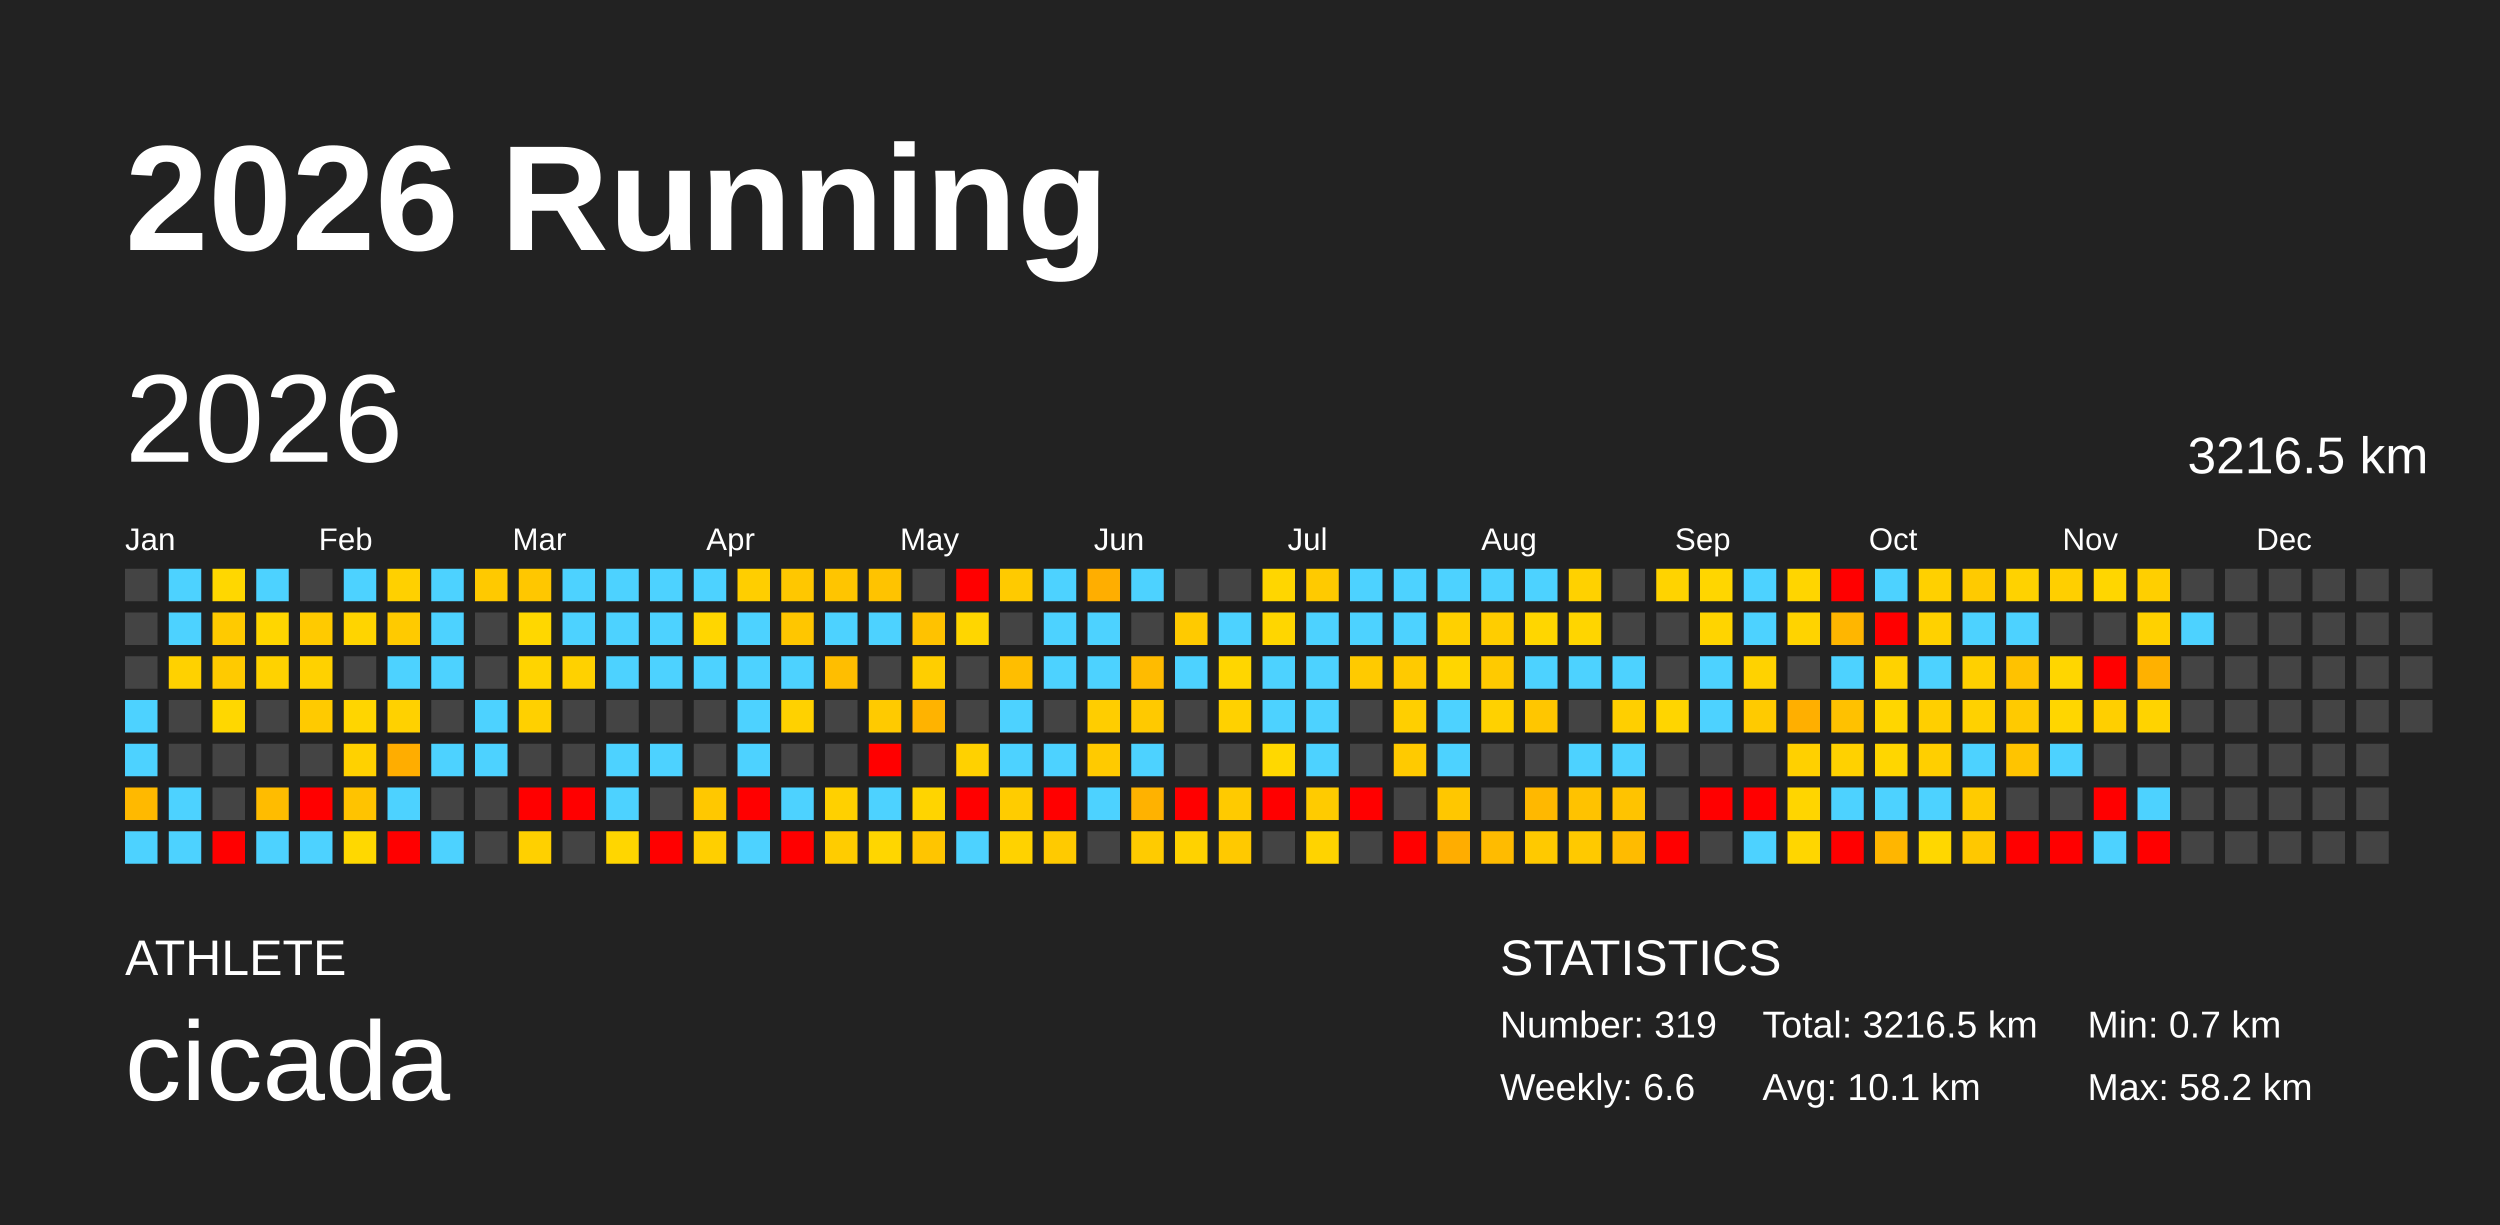
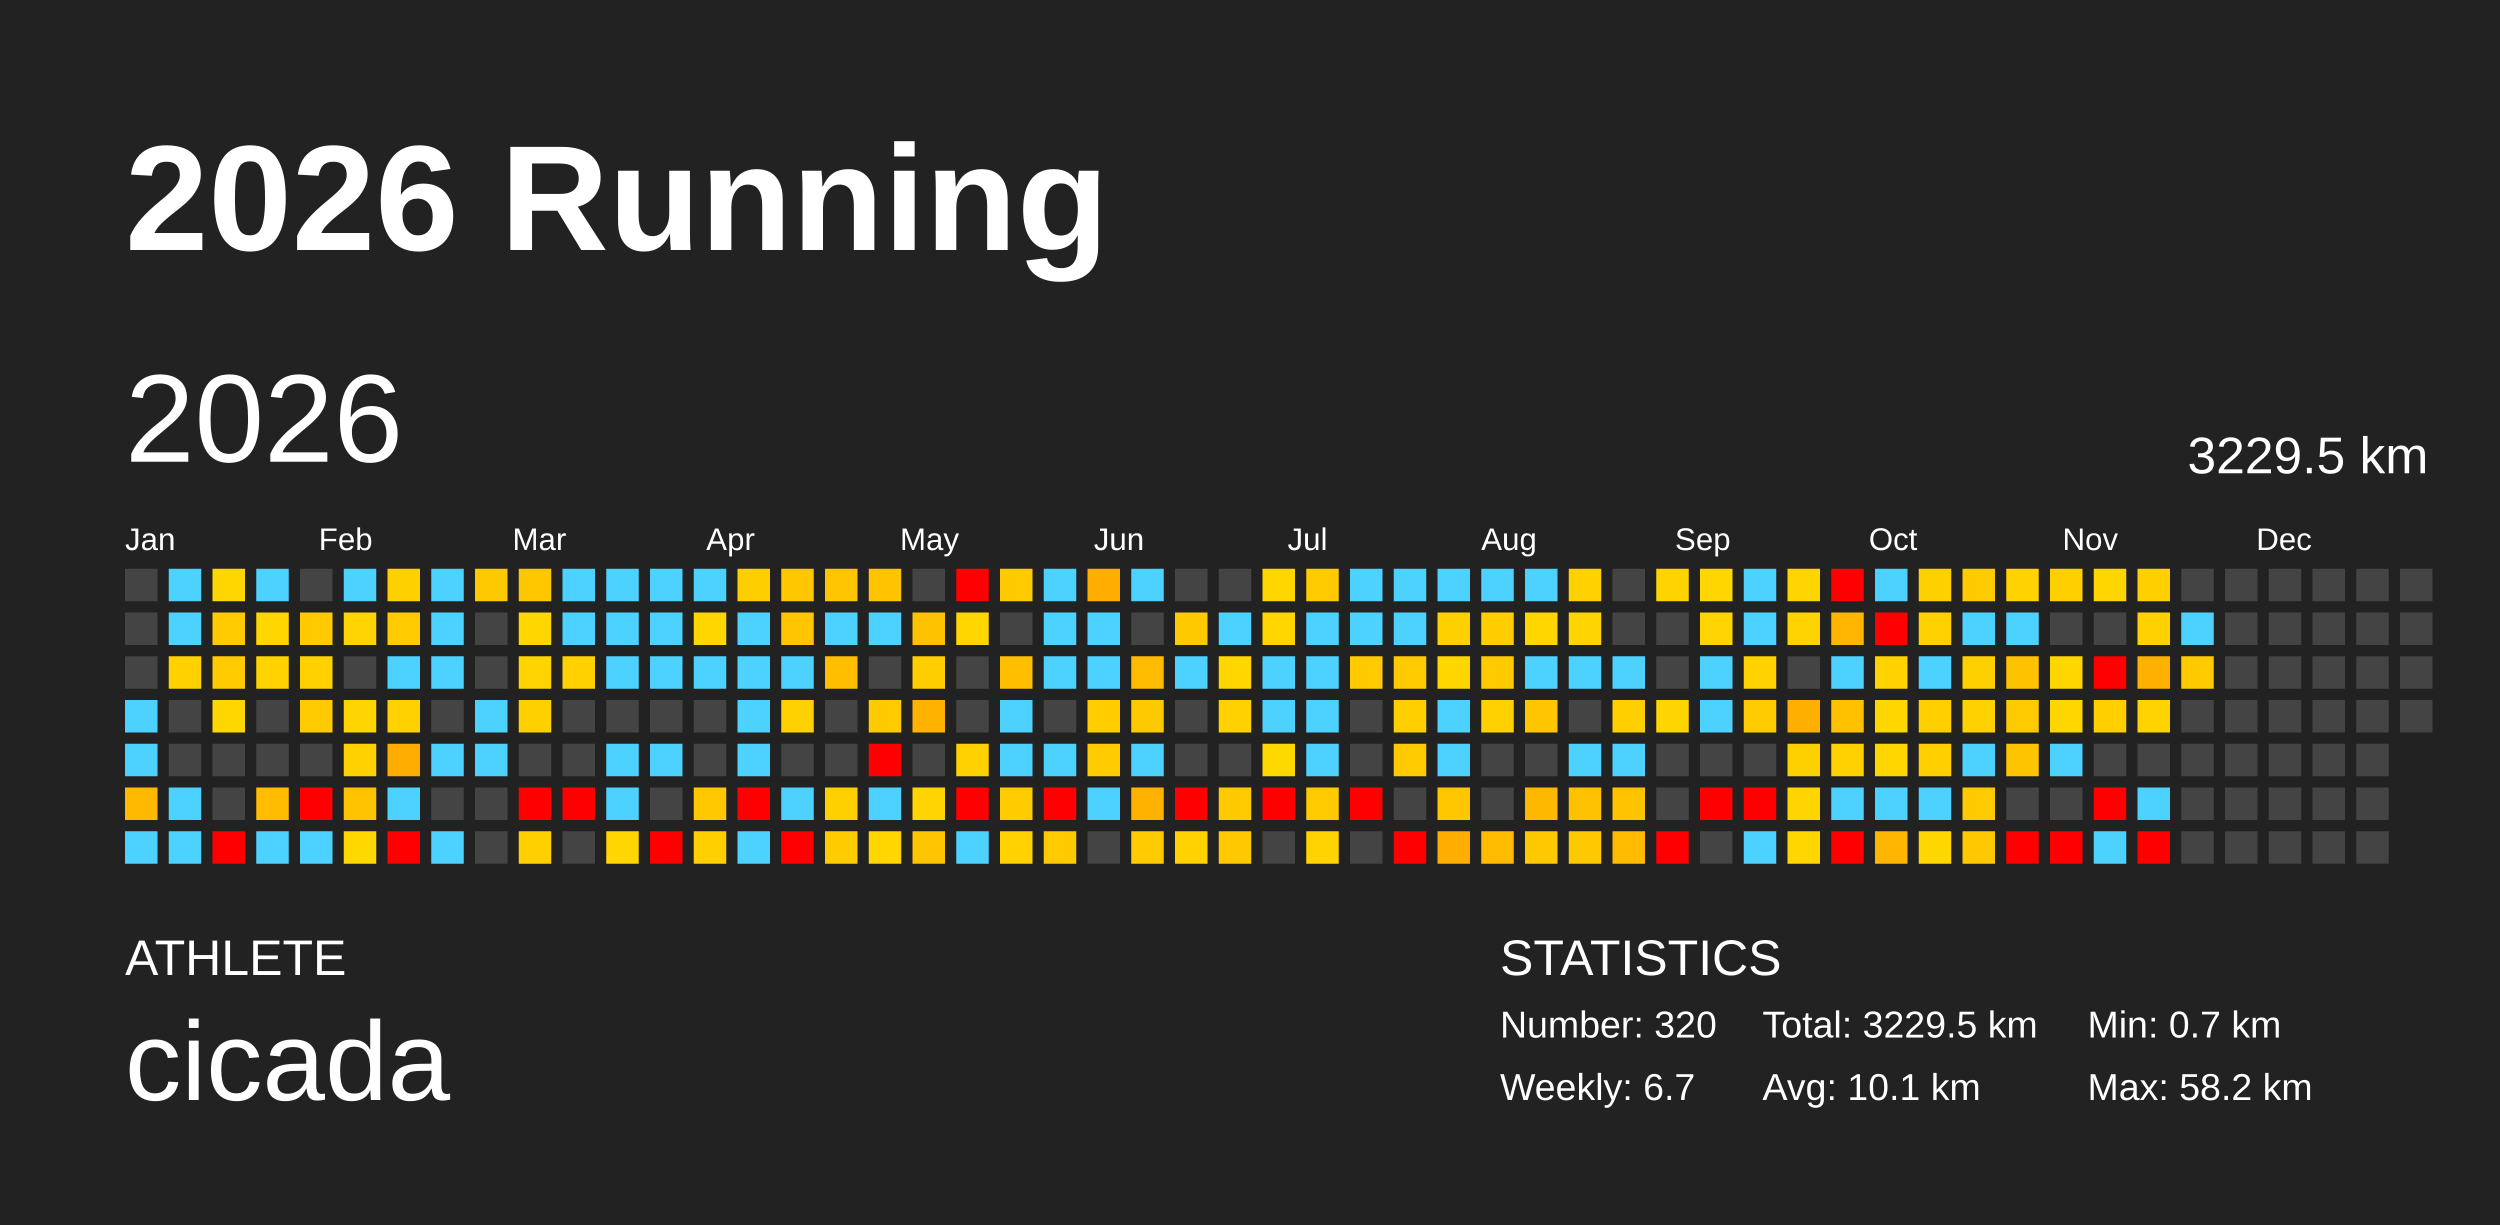
<svg xmlns="http://www.w3.org/2000/svg" baseProfile="full" height="98mm" version="1.1" viewBox="0,0,200,98" width="200mm">
  <defs />
  <rect fill="#222222" height="98" width="200" x="0" y="0" />
  <text fill="#FFFFFF" style="font-size:12px; font-family:Arial; font-weight:bold;" x="10" y="20">2026 Running</text>
  <text fill="#FFFFFF" style="font-size:4px; font-family:Arial" x="10" y="78">ATHLETE</text>
  <text fill="#FFFFFF" style="font-size:9px; font-family:Arial" x="10" y="88">cicada</text>
  <text fill="#FFFFFF" style="font-size:4px; font-family:Arial" x="120" y="78">STATISTICS</text>
-   <text fill="#FFFFFF" style="font-size:3px; font-family:Arial" x="120" y="83">Number: 319</text>
-   <text fill="#FFFFFF" style="font-size:3px; font-family:Arial" x="120" y="88">Weekly: 6.6</text>
-   <text fill="#FFFFFF" style="font-size:3px; font-family:Arial" x="141" y="83">Total: 3216.5 km</text>
+   <text fill="#FFFFFF" style="font-size:3px; font-family:Arial" x="120" y="83">Number: 320</text>
+   <text fill="#FFFFFF" style="font-size:3px; font-family:Arial" x="120" y="88">Weekly: 6.7</text>
+   <text fill="#FFFFFF" style="font-size:3px; font-family:Arial" x="141" y="83">Total: 3229.5 km</text>
  <text fill="#FFFFFF" style="font-size:3px; font-family:Arial" x="141" y="88">Avg: 10.1 km</text>
  <text fill="#FFFFFF" style="font-size:3px; font-family:Arial" x="167" y="83">Min: 0.7 km</text>
  <text fill="#FFFFFF" style="font-size:3px; font-family:Arial" x="167" y="88">Max: 58.2 km</text>
  <text dominant-baseline="hanging" fill="#FFFFFF" style="font-size:10.0px; font-family:Arial;" x="10" y="30">2026</text>
-   <text dominant-baseline="hanging" fill="#FFFFFF" style="font-size:4.125px; font-family:Arial;" x="175" y="35">3216.5 km</text>
+   <text dominant-baseline="hanging" fill="#FFFFFF" style="font-size:4.125px; font-family:Arial;" x="175" y="35">3229.5 km</text>
  <text fill="#FFFFFF" style="font-size:2.5px; font-family:Arial" x="10.0" y="44">Jan</text>
  <text fill="#FFFFFF" style="font-size:2.5px; font-family:Arial" x="25.5" y="44">Feb</text>
  <text fill="#FFFFFF" style="font-size:2.5px; font-family:Arial" x="41.0" y="44">Mar</text>
  <text fill="#FFFFFF" style="font-size:2.5px; font-family:Arial" x="56.5" y="44">Apr</text>
  <text fill="#FFFFFF" style="font-size:2.5px; font-family:Arial" x="72.0" y="44">May</text>
  <text fill="#FFFFFF" style="font-size:2.5px; font-family:Arial" x="87.5" y="44">Jun</text>
  <text fill="#FFFFFF" style="font-size:2.5px; font-family:Arial" x="103.0" y="44">Jul</text>
  <text fill="#FFFFFF" style="font-size:2.5px; font-family:Arial" x="118.5" y="44">Aug</text>
  <text fill="#FFFFFF" style="font-size:2.5px; font-family:Arial" x="134.0" y="44">Sep</text>
  <text fill="#FFFFFF" style="font-size:2.5px; font-family:Arial" x="149.5" y="44">Oct</text>
  <text fill="#FFFFFF" style="font-size:2.5px; font-family:Arial" x="165.0" y="44">Nov</text>
  <text fill="#FFFFFF" style="font-size:2.5px; font-family:Arial" x="180.5" y="44">Dec</text>
  <rect fill="#444444" height="2.6" width="2.6" x="10.0" y="45.5" />
  <rect fill="#444444" height="2.6" width="2.6" x="10.0" y="49.0" />
  <rect fill="#444444" height="2.6" width="2.6" x="10.0" y="52.5" />
  <rect fill="#4dd2ff" height="2.6" width="2.6" x="10.0" y="56.0" />
  <rect fill="#4dd2ff" height="2.6" width="2.6" x="10.0" y="59.5" />
  <rect fill="#ffb900" height="2.6" width="2.6" x="10.0" y="63.0" />
  <rect fill="#4dd2ff" height="2.6" width="2.6" x="10.0" y="66.5" />
  <rect fill="#4dd2ff" height="2.6" width="2.6" x="13.5" y="45.5" />
  <rect fill="#4dd2ff" height="2.6" width="2.6" x="13.5" y="49.0" />
  <rect fill="#ffd100" height="2.6" width="2.6" x="13.5" y="52.5" />
  <rect fill="#444444" height="2.6" width="2.6" x="13.5" y="56.0" />
  <rect fill="#444444" height="2.6" width="2.6" x="13.5" y="59.5" />
  <rect fill="#4dd2ff" height="2.6" width="2.6" x="13.5" y="63.0" />
  <rect fill="#4dd2ff" height="2.6" width="2.6" x="13.5" y="66.5" />
  <rect fill="#ffd700" height="2.6" width="2.6" x="17.0" y="45.5" />
  <rect fill="#ffca00" height="2.6" width="2.6" x="17.0" y="49.0" />
  <rect fill="#ffca00" height="2.6" width="2.6" x="17.0" y="52.5" />
  <rect fill="#ffd700" height="2.6" width="2.6" x="17.0" y="56.0" />
  <rect fill="#444444" height="2.6" width="2.6" x="17.0" y="59.5" />
  <rect fill="#444444" height="2.6" width="2.6" x="17.0" y="63.0" />
  <rect fill="red" height="2.6" width="2.6" x="17.0" y="66.5" />
  <rect fill="#4dd2ff" height="2.6" width="2.6" x="20.5" y="45.5" />
  <rect fill="#ffd600" height="2.6" width="2.6" x="20.5" y="49.0" />
  <rect fill="#ffd200" height="2.6" width="2.6" x="20.5" y="52.5" />
  <rect fill="#444444" height="2.6" width="2.6" x="20.5" y="56.0" />
  <rect fill="#444444" height="2.6" width="2.6" x="20.5" y="59.5" />
  <rect fill="#ffbc00" height="2.6" width="2.6" x="20.5" y="63.0" />
  <rect fill="#4dd2ff" height="2.6" width="2.6" x="20.5" y="66.5" />
  <rect fill="#444444" height="2.6" width="2.6" x="24.0" y="45.5" />
  <rect fill="#ffca00" height="2.6" width="2.6" x="24.0" y="49.0" />
  <rect fill="#ffd100" height="2.6" width="2.6" x="24.0" y="52.5" />
  <rect fill="#ffca00" height="2.6" width="2.6" x="24.0" y="56.0" />
  <rect fill="#444444" height="2.6" width="2.6" x="24.0" y="59.5" />
  <rect fill="red" height="2.6" width="2.6" x="24.0" y="63.0" />
  <rect fill="#4dd2ff" height="2.6" width="2.6" x="24.0" y="66.5" />
  <rect fill="#4dd2ff" height="2.6" width="2.6" x="27.5" y="45.5" />
  <rect fill="#ffd400" height="2.6" width="2.6" x="27.5" y="49.0" />
  <rect fill="#444444" height="2.6" width="2.6" x="27.5" y="52.5" />
  <rect fill="#ffd500" height="2.6" width="2.6" x="27.5" y="56.0" />
  <rect fill="#ffd100" height="2.6" width="2.6" x="27.5" y="59.5" />
  <rect fill="#ffc300" height="2.6" width="2.6" x="27.5" y="63.0" />
  <rect fill="#ffd800" height="2.6" width="2.6" x="27.5" y="66.5" />
  <rect fill="#ffd000" height="2.6" width="2.6" x="31.0" y="45.5" />
  <rect fill="#ffca00" height="2.6" width="2.6" x="31.0" y="49.0" />
  <rect fill="#4dd2ff" height="2.6" width="2.6" x="31.0" y="52.5" />
  <rect fill="#ffd100" height="2.6" width="2.6" x="31.0" y="56.0" />
  <rect fill="#ffad00" height="2.6" width="2.6" x="31.0" y="59.5" />
  <rect fill="#4dd2ff" height="2.6" width="2.6" x="31.0" y="63.0" />
  <rect fill="red" height="2.6" width="2.6" x="31.0" y="66.5" />
  <rect fill="#4dd2ff" height="2.6" width="2.6" x="34.5" y="45.5" />
  <rect fill="#4dd2ff" height="2.6" width="2.6" x="34.5" y="49.0" />
  <rect fill="#4dd2ff" height="2.6" width="2.6" x="34.5" y="52.5" />
  <rect fill="#444444" height="2.6" width="2.6" x="34.5" y="56.0" />
  <rect fill="#4dd2ff" height="2.6" width="2.6" x="34.5" y="59.5" />
  <rect fill="#444444" height="2.6" width="2.6" x="34.5" y="63.0" />
  <rect fill="#4dd2ff" height="2.6" width="2.6" x="34.5" y="66.5" />
  <rect fill="#ffc900" height="2.6" width="2.6" x="38.0" y="45.5" />
  <rect fill="#444444" height="2.6" width="2.6" x="38.0" y="49.0" />
  <rect fill="#444444" height="2.6" width="2.6" x="38.0" y="52.5" />
  <rect fill="#4dd2ff" height="2.6" width="2.6" x="38.0" y="56.0" />
  <rect fill="#4dd2ff" height="2.6" width="2.6" x="38.0" y="59.5" />
  <rect fill="#444444" height="2.6" width="2.6" x="38.0" y="63.0" />
  <rect fill="#444444" height="2.6" width="2.6" x="38.0" y="66.5" />
  <rect fill="#ffc700" height="2.6" width="2.6" x="41.5" y="45.5" />
  <rect fill="#ffd700" height="2.6" width="2.6" x="41.5" y="49.0" />
  <rect fill="#ffd400" height="2.6" width="2.6" x="41.5" y="52.5" />
  <rect fill="#ffd000" height="2.6" width="2.6" x="41.5" y="56.0" />
  <rect fill="#444444" height="2.6" width="2.6" x="41.5" y="59.5" />
  <rect fill="red" height="2.6" width="2.6" x="41.5" y="63.0" />
  <rect fill="#ffd000" height="2.6" width="2.6" x="41.5" y="66.5" />
  <rect fill="#4dd2ff" height="2.6" width="2.6" x="45.0" y="45.5" />
  <rect fill="#4dd2ff" height="2.6" width="2.6" x="45.0" y="49.0" />
  <rect fill="#ffd100" height="2.6" width="2.6" x="45.0" y="52.5" />
  <rect fill="#444444" height="2.6" width="2.6" x="45.0" y="56.0" />
  <rect fill="#444444" height="2.6" width="2.6" x="45.0" y="59.5" />
  <rect fill="red" height="2.6" width="2.6" x="45.0" y="63.0" />
  <rect fill="#444444" height="2.6" width="2.6" x="45.0" y="66.5" />
  <rect fill="#4dd2ff" height="2.6" width="2.6" x="48.5" y="45.5" />
  <rect fill="#4dd2ff" height="2.6" width="2.6" x="48.5" y="49.0" />
  <rect fill="#4dd2ff" height="2.6" width="2.6" x="48.5" y="52.5" />
  <rect fill="#444444" height="2.6" width="2.6" x="48.5" y="56.0" />
  <rect fill="#4dd2ff" height="2.6" width="2.6" x="48.5" y="59.5" />
  <rect fill="#4dd2ff" height="2.6" width="2.6" x="48.5" y="63.0" />
  <rect fill="#ffd600" height="2.6" width="2.6" x="48.5" y="66.5" />
  <rect fill="#4dd2ff" height="2.6" width="2.6" x="52.0" y="45.5" />
  <rect fill="#4dd2ff" height="2.6" width="2.6" x="52.0" y="49.0" />
  <rect fill="#4dd2ff" height="2.6" width="2.6" x="52.0" y="52.5" />
  <rect fill="#444444" height="2.6" width="2.6" x="52.0" y="56.0" />
  <rect fill="#4dd2ff" height="2.6" width="2.6" x="52.0" y="59.5" />
  <rect fill="#444444" height="2.6" width="2.6" x="52.0" y="63.0" />
  <rect fill="red" height="2.6" width="2.6" x="52.0" y="66.5" />
  <rect fill="#4dd2ff" height="2.6" width="2.6" x="55.5" y="45.5" />
  <rect fill="#ffd600" height="2.6" width="2.6" x="55.5" y="49.0" />
  <rect fill="#4dd2ff" height="2.6" width="2.6" x="55.5" y="52.5" />
  <rect fill="#444444" height="2.6" width="2.6" x="55.5" y="56.0" />
  <rect fill="#444444" height="2.6" width="2.6" x="55.5" y="59.5" />
  <rect fill="#ffc800" height="2.6" width="2.6" x="55.5" y="63.0" />
  <rect fill="#ffcf00" height="2.6" width="2.6" x="55.5" y="66.5" />
  <rect fill="#ffce00" height="2.6" width="2.6" x="59.0" y="45.5" />
  <rect fill="#4dd2ff" height="2.6" width="2.6" x="59.0" y="49.0" />
  <rect fill="#4dd2ff" height="2.6" width="2.6" x="59.0" y="52.5" />
  <rect fill="#4dd2ff" height="2.6" width="2.6" x="59.0" y="56.0" />
  <rect fill="#4dd2ff" height="2.6" width="2.6" x="59.0" y="59.5" />
  <rect fill="red" height="2.6" width="2.6" x="59.0" y="63.0" />
  <rect fill="#4dd2ff" height="2.6" width="2.6" x="59.0" y="66.5" />
  <rect fill="#ffc700" height="2.6" width="2.6" x="62.5" y="45.5" />
  <rect fill="#ffc600" height="2.6" width="2.6" x="62.5" y="49.0" />
  <rect fill="#4dd2ff" height="2.6" width="2.6" x="62.5" y="52.5" />
  <rect fill="#ffd100" height="2.6" width="2.6" x="62.5" y="56.0" />
  <rect fill="#444444" height="2.6" width="2.6" x="62.5" y="59.5" />
  <rect fill="#4dd2ff" height="2.6" width="2.6" x="62.5" y="63.0" />
  <rect fill="red" height="2.6" width="2.6" x="62.5" y="66.5" />
  <rect fill="#ffc500" height="2.6" width="2.6" x="66.0" y="45.5" />
  <rect fill="#4dd2ff" height="2.6" width="2.6" x="66.0" y="49.0" />
  <rect fill="#ffbe00" height="2.6" width="2.6" x="66.0" y="52.5" />
  <rect fill="#444444" height="2.6" width="2.6" x="66.0" y="56.0" />
  <rect fill="#444444" height="2.6" width="2.6" x="66.0" y="59.5" />
  <rect fill="#ffd000" height="2.6" width="2.6" x="66.0" y="63.0" />
  <rect fill="#ffcc00" height="2.6" width="2.6" x="66.0" y="66.5" />
  <rect fill="#ffc300" height="2.6" width="2.6" x="69.5" y="45.5" />
  <rect fill="#4dd2ff" height="2.6" width="2.6" x="69.5" y="49.0" />
  <rect fill="#444444" height="2.6" width="2.6" x="69.5" y="52.5" />
  <rect fill="#ffca00" height="2.6" width="2.6" x="69.5" y="56.0" />
  <rect fill="red" height="2.6" width="2.6" x="69.5" y="59.5" />
  <rect fill="#4dd2ff" height="2.6" width="2.6" x="69.5" y="63.0" />
  <rect fill="#ffd600" height="2.6" width="2.6" x="69.5" y="66.5" />
  <rect fill="#444444" height="2.6" width="2.6" x="73.0" y="45.5" />
  <rect fill="#ffc200" height="2.6" width="2.6" x="73.0" y="49.0" />
  <rect fill="#ffce00" height="2.6" width="2.6" x="73.0" y="52.5" />
  <rect fill="#ffb300" height="2.6" width="2.6" x="73.0" y="56.0" />
  <rect fill="#444444" height="2.6" width="2.6" x="73.0" y="59.5" />
  <rect fill="#ffd400" height="2.6" width="2.6" x="73.0" y="63.0" />
  <rect fill="#ffc500" height="2.6" width="2.6" x="73.0" y="66.5" />
  <rect fill="red" height="2.6" width="2.6" x="76.5" y="45.5" />
  <rect fill="#ffd600" height="2.6" width="2.6" x="76.5" y="49.0" />
  <rect fill="#444444" height="2.6" width="2.6" x="76.5" y="52.5" />
  <rect fill="#444444" height="2.6" width="2.6" x="76.5" y="56.0" />
  <rect fill="#ffd100" height="2.6" width="2.6" x="76.5" y="59.5" />
  <rect fill="red" height="2.6" width="2.6" x="76.5" y="63.0" />
  <rect fill="#4dd2ff" height="2.6" width="2.6" x="76.5" y="66.5" />
  <rect fill="#ffca00" height="2.6" width="2.6" x="80.0" y="45.5" />
  <rect fill="#444444" height="2.6" width="2.6" x="80.0" y="49.0" />
  <rect fill="#ffbe00" height="2.6" width="2.6" x="80.0" y="52.5" />
  <rect fill="#4dd2ff" height="2.6" width="2.6" x="80.0" y="56.0" />
  <rect fill="#4dd2ff" height="2.6" width="2.6" x="80.0" y="59.5" />
  <rect fill="#ffcc00" height="2.6" width="2.6" x="80.0" y="63.0" />
  <rect fill="#ffd200" height="2.6" width="2.6" x="80.0" y="66.5" />
  <rect fill="#4dd2ff" height="2.6" width="2.6" x="83.5" y="45.5" />
  <rect fill="#4dd2ff" height="2.6" width="2.6" x="83.5" y="49.0" />
  <rect fill="#4dd2ff" height="2.6" width="2.6" x="83.5" y="52.5" />
  <rect fill="#444444" height="2.6" width="2.6" x="83.5" y="56.0" />
  <rect fill="#4dd2ff" height="2.6" width="2.6" x="83.5" y="59.5" />
  <rect fill="red" height="2.6" width="2.6" x="83.5" y="63.0" />
  <rect fill="#ffca00" height="2.6" width="2.6" x="83.5" y="66.5" />
  <rect fill="#ffae00" height="2.6" width="2.6" x="87.0" y="45.5" />
  <rect fill="#4dd2ff" height="2.6" width="2.6" x="87.0" y="49.0" />
  <rect fill="#4dd2ff" height="2.6" width="2.6" x="87.0" y="52.5" />
  <rect fill="#ffcd00" height="2.6" width="2.6" x="87.0" y="56.0" />
  <rect fill="#ffca00" height="2.6" width="2.6" x="87.0" y="59.5" />
  <rect fill="#4dd2ff" height="2.6" width="2.6" x="87.0" y="63.0" />
  <rect fill="#444444" height="2.6" width="2.6" x="87.0" y="66.5" />
  <rect fill="#4dd2ff" height="2.6" width="2.6" x="90.5" y="45.5" />
  <rect fill="#444444" height="2.6" width="2.6" x="90.5" y="49.0" />
  <rect fill="#ffbb00" height="2.6" width="2.6" x="90.5" y="52.5" />
  <rect fill="#ffc900" height="2.6" width="2.6" x="90.5" y="56.0" />
  <rect fill="#4dd2ff" height="2.6" width="2.6" x="90.5" y="59.5" />
  <rect fill="#ffb200" height="2.6" width="2.6" x="90.5" y="63.0" />
  <rect fill="#ffcb00" height="2.6" width="2.6" x="90.5" y="66.5" />
  <rect fill="#444444" height="2.6" width="2.6" x="94.0" y="45.5" />
  <rect fill="#ffca00" height="2.6" width="2.6" x="94.0" y="49.0" />
  <rect fill="#4dd2ff" height="2.6" width="2.6" x="94.0" y="52.5" />
  <rect fill="#444444" height="2.6" width="2.6" x="94.0" y="56.0" />
  <rect fill="#444444" height="2.6" width="2.6" x="94.0" y="59.5" />
  <rect fill="red" height="2.6" width="2.6" x="94.0" y="63.0" />
  <rect fill="#ffd200" height="2.6" width="2.6" x="94.0" y="66.5" />
  <rect fill="#444444" height="2.6" width="2.6" x="97.5" y="45.5" />
  <rect fill="#4dd2ff" height="2.6" width="2.6" x="97.5" y="49.0" />
  <rect fill="#ffd600" height="2.6" width="2.6" x="97.5" y="52.5" />
  <rect fill="#ffd100" height="2.6" width="2.6" x="97.5" y="56.0" />
  <rect fill="#444444" height="2.6" width="2.6" x="97.5" y="59.5" />
  <rect fill="#ffca00" height="2.6" width="2.6" x="97.5" y="63.0" />
  <rect fill="#ffc900" height="2.6" width="2.6" x="97.5" y="66.5" />
  <rect fill="#ffd600" height="2.6" width="2.6" x="101.0" y="45.5" />
  <rect fill="#ffd600" height="2.6" width="2.6" x="101.0" y="49.0" />
  <rect fill="#4dd2ff" height="2.6" width="2.6" x="101.0" y="52.5" />
  <rect fill="#4dd2ff" height="2.6" width="2.6" x="101.0" y="56.0" />
  <rect fill="#ffd800" height="2.6" width="2.6" x="101.0" y="59.5" />
  <rect fill="red" height="2.6" width="2.6" x="101.0" y="63.0" />
  <rect fill="#444444" height="2.6" width="2.6" x="101.0" y="66.5" />
  <rect fill="#ffca00" height="2.6" width="2.6" x="104.5" y="45.5" />
  <rect fill="#4dd2ff" height="2.6" width="2.6" x="104.5" y="49.0" />
  <rect fill="#4dd2ff" height="2.6" width="2.6" x="104.5" y="52.5" />
  <rect fill="#4dd2ff" height="2.6" width="2.6" x="104.5" y="56.0" />
  <rect fill="#4dd2ff" height="2.6" width="2.6" x="104.5" y="59.5" />
  <rect fill="#ffcb00" height="2.6" width="2.6" x="104.5" y="63.0" />
  <rect fill="#ffd300" height="2.6" width="2.6" x="104.5" y="66.5" />
  <rect fill="#4dd2ff" height="2.6" width="2.6" x="108.0" y="45.5" />
  <rect fill="#4dd2ff" height="2.6" width="2.6" x="108.0" y="49.0" />
  <rect fill="#ffca00" height="2.6" width="2.6" x="108.0" y="52.5" />
  <rect fill="#444444" height="2.6" width="2.6" x="108.0" y="56.0" />
  <rect fill="#444444" height="2.6" width="2.6" x="108.0" y="59.5" />
  <rect fill="red" height="2.6" width="2.6" x="108.0" y="63.0" />
  <rect fill="#444444" height="2.6" width="2.6" x="108.0" y="66.5" />
  <rect fill="#4dd2ff" height="2.6" width="2.6" x="111.5" y="45.5" />
  <rect fill="#4dd2ff" height="2.6" width="2.6" x="111.5" y="49.0" />
  <rect fill="#ffca00" height="2.6" width="2.6" x="111.5" y="52.5" />
  <rect fill="#ffcf00" height="2.6" width="2.6" x="111.5" y="56.0" />
  <rect fill="#ffca00" height="2.6" width="2.6" x="111.5" y="59.5" />
  <rect fill="#444444" height="2.6" width="2.6" x="111.5" y="63.0" />
  <rect fill="red" height="2.6" width="2.6" x="111.5" y="66.5" />
  <rect fill="#4dd2ff" height="2.6" width="2.6" x="115.0" y="45.5" />
  <rect fill="#ffd000" height="2.6" width="2.6" x="115.0" y="49.0" />
  <rect fill="#ffd600" height="2.6" width="2.6" x="115.0" y="52.5" />
  <rect fill="#4dd2ff" height="2.6" width="2.6" x="115.0" y="56.0" />
  <rect fill="#4dd2ff" height="2.6" width="2.6" x="115.0" y="59.5" />
  <rect fill="#ffc700" height="2.6" width="2.6" x="115.0" y="63.0" />
  <rect fill="#ffad00" height="2.6" width="2.6" x="115.0" y="66.5" />
  <rect fill="#4dd2ff" height="2.6" width="2.6" x="118.5" y="45.5" />
  <rect fill="#ffcd00" height="2.6" width="2.6" x="118.5" y="49.0" />
  <rect fill="#ffca00" height="2.6" width="2.6" x="118.5" y="52.5" />
  <rect fill="#ffd100" height="2.6" width="2.6" x="118.5" y="56.0" />
  <rect fill="#444444" height="2.6" width="2.6" x="118.5" y="59.5" />
  <rect fill="#444444" height="2.6" width="2.6" x="118.5" y="63.0" />
  <rect fill="#ffbb00" height="2.6" width="2.6" x="118.5" y="66.5" />
  <rect fill="#4dd2ff" height="2.6" width="2.6" x="122.0" y="45.5" />
  <rect fill="#ffd600" height="2.6" width="2.6" x="122.0" y="49.0" />
  <rect fill="#4dd2ff" height="2.6" width="2.6" x="122.0" y="52.5" />
  <rect fill="#ffc600" height="2.6" width="2.6" x="122.0" y="56.0" />
  <rect fill="#444444" height="2.6" width="2.6" x="122.0" y="59.5" />
  <rect fill="#ffb800" height="2.6" width="2.6" x="122.0" y="63.0" />
  <rect fill="#ffc900" height="2.6" width="2.6" x="122.0" y="66.5" />
  <rect fill="#ffd100" height="2.6" width="2.6" x="125.5" y="45.5" />
  <rect fill="#ffd500" height="2.6" width="2.6" x="125.5" y="49.0" />
  <rect fill="#4dd2ff" height="2.6" width="2.6" x="125.5" y="52.5" />
  <rect fill="#444444" height="2.6" width="2.6" x="125.5" y="56.0" />
  <rect fill="#4dd2ff" height="2.6" width="2.6" x="125.5" y="59.5" />
  <rect fill="#ffc200" height="2.6" width="2.6" x="125.5" y="63.0" />
  <rect fill="#ffc900" height="2.6" width="2.6" x="125.5" y="66.5" />
  <rect fill="#444444" height="2.6" width="2.6" x="129.0" y="45.5" />
  <rect fill="#444444" height="2.6" width="2.6" x="129.0" y="49.0" />
  <rect fill="#4dd2ff" height="2.6" width="2.6" x="129.0" y="52.5" />
  <rect fill="#ffcf00" height="2.6" width="2.6" x="129.0" y="56.0" />
  <rect fill="#4dd2ff" height="2.6" width="2.6" x="129.0" y="59.5" />
  <rect fill="#ffc300" height="2.6" width="2.6" x="129.0" y="63.0" />
  <rect fill="#ffbb00" height="2.6" width="2.6" x="129.0" y="66.5" />
  <rect fill="#ffd300" height="2.6" width="2.6" x="132.5" y="45.5" />
  <rect fill="#444444" height="2.6" width="2.6" x="132.5" y="49.0" />
  <rect fill="#444444" height="2.6" width="2.6" x="132.5" y="52.5" />
  <rect fill="#ffd500" height="2.6" width="2.6" x="132.5" y="56.0" />
  <rect fill="#444444" height="2.6" width="2.6" x="132.5" y="59.5" />
  <rect fill="#444444" height="2.6" width="2.6" x="132.5" y="63.0" />
  <rect fill="red" height="2.6" width="2.6" x="132.5" y="66.5" />
  <rect fill="#ffd600" height="2.6" width="2.6" x="136.0" y="45.5" />
  <rect fill="#ffd400" height="2.6" width="2.6" x="136.0" y="49.0" />
  <rect fill="#4dd2ff" height="2.6" width="2.6" x="136.0" y="52.5" />
  <rect fill="#4dd2ff" height="2.6" width="2.6" x="136.0" y="56.0" />
  <rect fill="#444444" height="2.6" width="2.6" x="136.0" y="59.5" />
  <rect fill="red" height="2.6" width="2.6" x="136.0" y="63.0" />
  <rect fill="#444444" height="2.6" width="2.6" x="136.0" y="66.5" />
  <rect fill="#4dd2ff" height="2.6" width="2.6" x="139.5" y="45.5" />
  <rect fill="#4dd2ff" height="2.6" width="2.6" x="139.5" y="49.0" />
  <rect fill="#ffd200" height="2.6" width="2.6" x="139.5" y="52.5" />
  <rect fill="#ffca00" height="2.6" width="2.6" x="139.5" y="56.0" />
  <rect fill="#444444" height="2.6" width="2.6" x="139.5" y="59.5" />
  <rect fill="red" height="2.6" width="2.6" x="139.5" y="63.0" />
  <rect fill="#4dd2ff" height="2.6" width="2.6" x="139.5" y="66.5" />
  <rect fill="#ffd500" height="2.6" width="2.6" x="143.0" y="45.5" />
  <rect fill="#ffd300" height="2.6" width="2.6" x="143.0" y="49.0" />
  <rect fill="#444444" height="2.6" width="2.6" x="143.0" y="52.5" />
  <rect fill="#ffaf00" height="2.6" width="2.6" x="143.0" y="56.0" />
  <rect fill="#ffd000" height="2.6" width="2.6" x="143.0" y="59.5" />
  <rect fill="#ffd500" height="2.6" width="2.6" x="143.0" y="63.0" />
  <rect fill="#ffd600" height="2.6" width="2.6" x="143.0" y="66.5" />
  <rect fill="red" height="2.6" width="2.6" x="146.5" y="45.5" />
  <rect fill="#ffb600" height="2.6" width="2.6" x="146.5" y="49.0" />
  <rect fill="#4dd2ff" height="2.6" width="2.6" x="146.5" y="52.5" />
  <rect fill="#ffc100" height="2.6" width="2.6" x="146.5" y="56.0" />
  <rect fill="#ffd100" height="2.6" width="2.6" x="146.5" y="59.5" />
  <rect fill="#4dd2ff" height="2.6" width="2.6" x="146.5" y="63.0" />
  <rect fill="red" height="2.6" width="2.6" x="146.5" y="66.5" />
  <rect fill="#4dd2ff" height="2.6" width="2.6" x="150.0" y="45.5" />
  <rect fill="red" height="2.6" width="2.6" x="150.0" y="49.0" />
  <rect fill="#ffd200" height="2.6" width="2.6" x="150.0" y="52.5" />
  <rect fill="#ffd600" height="2.6" width="2.6" x="150.0" y="56.0" />
  <rect fill="#ffd600" height="2.6" width="2.6" x="150.0" y="59.5" />
  <rect fill="#4dd2ff" height="2.6" width="2.6" x="150.0" y="63.0" />
  <rect fill="#ffb600" height="2.6" width="2.6" x="150.0" y="66.5" />
  <rect fill="#ffd000" height="2.6" width="2.6" x="153.5" y="45.5" />
  <rect fill="#ffd100" height="2.6" width="2.6" x="153.5" y="49.0" />
  <rect fill="#4dd2ff" height="2.6" width="2.6" x="153.5" y="52.5" />
  <rect fill="#ffcf00" height="2.6" width="2.6" x="153.5" y="56.0" />
  <rect fill="#ffcf00" height="2.6" width="2.6" x="153.5" y="59.5" />
  <rect fill="#4dd2ff" height="2.6" width="2.6" x="153.5" y="63.0" />
  <rect fill="#ffd700" height="2.6" width="2.6" x="153.5" y="66.5" />
  <rect fill="#ffca00" height="2.6" width="2.6" x="157.0" y="45.5" />
  <rect fill="#4dd2ff" height="2.6" width="2.6" x="157.0" y="49.0" />
  <rect fill="#ffd000" height="2.6" width="2.6" x="157.0" y="52.5" />
  <rect fill="#ffd100" height="2.6" width="2.6" x="157.0" y="56.0" />
  <rect fill="#4dd2ff" height="2.6" width="2.6" x="157.0" y="59.5" />
  <rect fill="#ffcb00" height="2.6" width="2.6" x="157.0" y="63.0" />
  <rect fill="#ffc800" height="2.6" width="2.6" x="157.0" y="66.5" />
  <rect fill="#ffd200" height="2.6" width="2.6" x="160.5" y="45.5" />
  <rect fill="#4dd2ff" height="2.6" width="2.6" x="160.5" y="49.0" />
  <rect fill="#ffc200" height="2.6" width="2.6" x="160.5" y="52.5" />
  <rect fill="#ffca00" height="2.6" width="2.6" x="160.5" y="56.0" />
  <rect fill="#ffc400" height="2.6" width="2.6" x="160.5" y="59.5" />
  <rect fill="#444444" height="2.6" width="2.6" x="160.5" y="63.0" />
  <rect fill="red" height="2.6" width="2.6" x="160.5" y="66.5" />
  <rect fill="#ffcf00" height="2.6" width="2.6" x="164.0" y="45.5" />
  <rect fill="#444444" height="2.6" width="2.6" x="164.0" y="49.0" />
  <rect fill="#ffd600" height="2.6" width="2.6" x="164.0" y="52.5" />
  <rect fill="#ffd600" height="2.6" width="2.6" x="164.0" y="56.0" />
  <rect fill="#4dd2ff" height="2.6" width="2.6" x="164.0" y="59.5" />
  <rect fill="#444444" height="2.6" width="2.6" x="164.0" y="63.0" />
  <rect fill="red" height="2.6" width="2.6" x="164.0" y="66.5" />
  <rect fill="#ffd600" height="2.6" width="2.6" x="167.5" y="45.5" />
  <rect fill="#444444" height="2.6" width="2.6" x="167.5" y="49.0" />
  <rect fill="red" height="2.6" width="2.6" x="167.5" y="52.5" />
  <rect fill="#ffcf00" height="2.6" width="2.6" x="167.5" y="56.0" />
  <rect fill="#444444" height="2.6" width="2.6" x="167.5" y="59.5" />
  <rect fill="red" height="2.6" width="2.6" x="167.5" y="63.0" />
  <rect fill="#4dd2ff" height="2.6" width="2.6" x="167.5" y="66.5" />
  <rect fill="#ffcf00" height="2.6" width="2.6" x="171.0" y="45.5" />
  <rect fill="#ffd100" height="2.6" width="2.6" x="171.0" y="49.0" />
  <rect fill="#ffb100" height="2.6" width="2.6" x="171.0" y="52.5" />
  <rect fill="#ffd300" height="2.6" width="2.6" x="171.0" y="56.0" />
  <rect fill="#444444" height="2.6" width="2.6" x="171.0" y="59.5" />
  <rect fill="#4dd2ff" height="2.6" width="2.6" x="171.0" y="63.0" />
  <rect fill="red" height="2.6" width="2.6" x="171.0" y="66.5" />
  <rect fill="#444444" height="2.6" width="2.6" x="174.5" y="45.5" />
  <rect fill="#4dd2ff" height="2.6" width="2.6" x="174.5" y="49.0" />
-   <rect fill="#444444" height="2.6" width="2.6" x="174.5" y="52.5" />
+   <rect fill="#ffca00" height="2.6" width="2.6" x="174.5" y="52.5" />
  <rect fill="#444444" height="2.6" width="2.6" x="174.5" y="56.0" />
  <rect fill="#444444" height="2.6" width="2.6" x="174.5" y="59.5" />
  <rect fill="#444444" height="2.6" width="2.6" x="174.5" y="63.0" />
  <rect fill="#444444" height="2.6" width="2.6" x="174.5" y="66.5" />
  <rect fill="#444444" height="2.6" width="2.6" x="178.0" y="45.5" />
  <rect fill="#444444" height="2.6" width="2.6" x="178.0" y="49.0" />
  <rect fill="#444444" height="2.6" width="2.6" x="178.0" y="52.5" />
  <rect fill="#444444" height="2.6" width="2.6" x="178.0" y="56.0" />
  <rect fill="#444444" height="2.6" width="2.6" x="178.0" y="59.5" />
  <rect fill="#444444" height="2.6" width="2.6" x="178.0" y="63.0" />
  <rect fill="#444444" height="2.6" width="2.6" x="178.0" y="66.5" />
  <rect fill="#444444" height="2.6" width="2.6" x="181.5" y="45.5" />
  <rect fill="#444444" height="2.6" width="2.6" x="181.5" y="49.0" />
  <rect fill="#444444" height="2.6" width="2.6" x="181.5" y="52.5" />
  <rect fill="#444444" height="2.6" width="2.6" x="181.5" y="56.0" />
  <rect fill="#444444" height="2.6" width="2.6" x="181.5" y="59.5" />
  <rect fill="#444444" height="2.6" width="2.6" x="181.5" y="63.0" />
  <rect fill="#444444" height="2.6" width="2.6" x="181.5" y="66.5" />
  <rect fill="#444444" height="2.6" width="2.6" x="185.0" y="45.5" />
  <rect fill="#444444" height="2.6" width="2.6" x="185.0" y="49.0" />
  <rect fill="#444444" height="2.6" width="2.6" x="185.0" y="52.5" />
  <rect fill="#444444" height="2.6" width="2.6" x="185.0" y="56.0" />
  <rect fill="#444444" height="2.6" width="2.6" x="185.0" y="59.5" />
  <rect fill="#444444" height="2.6" width="2.6" x="185.0" y="63.0" />
  <rect fill="#444444" height="2.6" width="2.6" x="185.0" y="66.5" />
  <rect fill="#444444" height="2.6" width="2.6" x="188.5" y="45.5" />
  <rect fill="#444444" height="2.6" width="2.6" x="188.5" y="49.0" />
  <rect fill="#444444" height="2.6" width="2.6" x="188.5" y="52.5" />
  <rect fill="#444444" height="2.6" width="2.6" x="188.5" y="56.0" />
  <rect fill="#444444" height="2.6" width="2.6" x="188.5" y="59.5" />
  <rect fill="#444444" height="2.6" width="2.6" x="188.5" y="63.0" />
  <rect fill="#444444" height="2.6" width="2.6" x="188.5" y="66.5" />
  <rect fill="#444444" height="2.6" width="2.6" x="192.0" y="45.5" />
  <rect fill="#444444" height="2.6" width="2.6" x="192.0" y="49.0" />
  <rect fill="#444444" height="2.6" width="2.6" x="192.0" y="52.5" />
  <rect fill="#444444" height="2.6" width="2.6" x="192.0" y="56.0" />
</svg>
